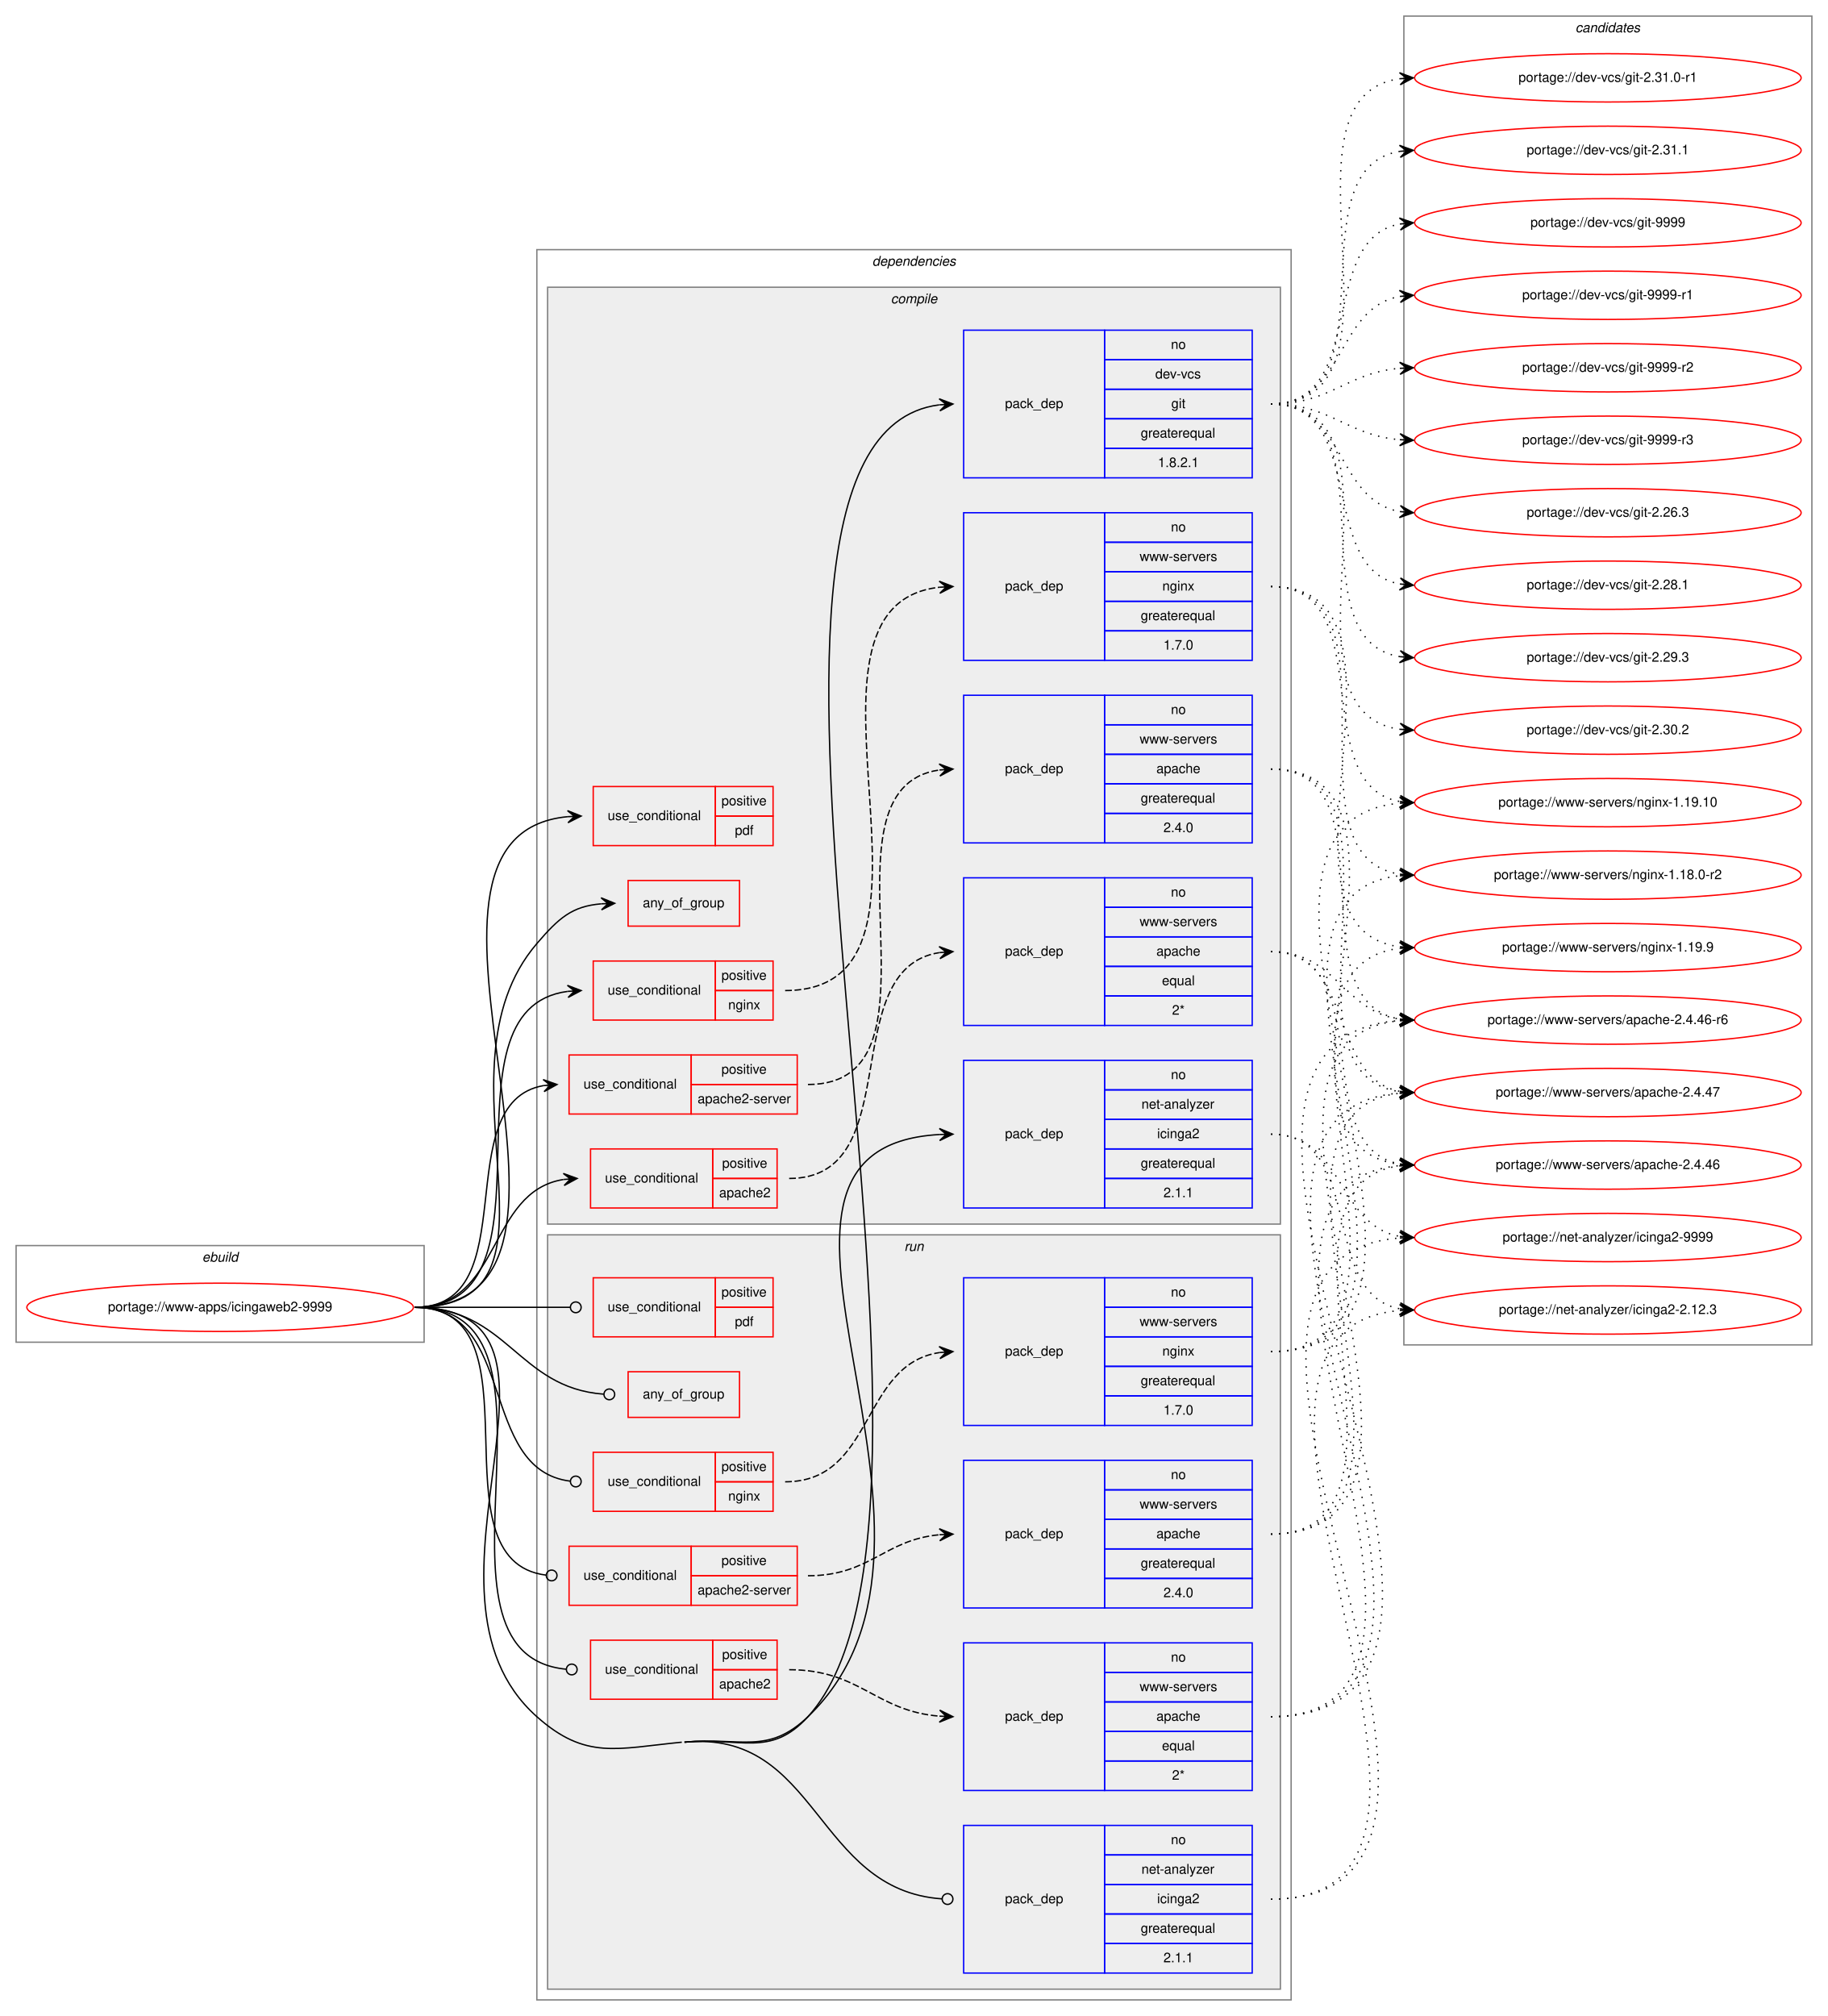
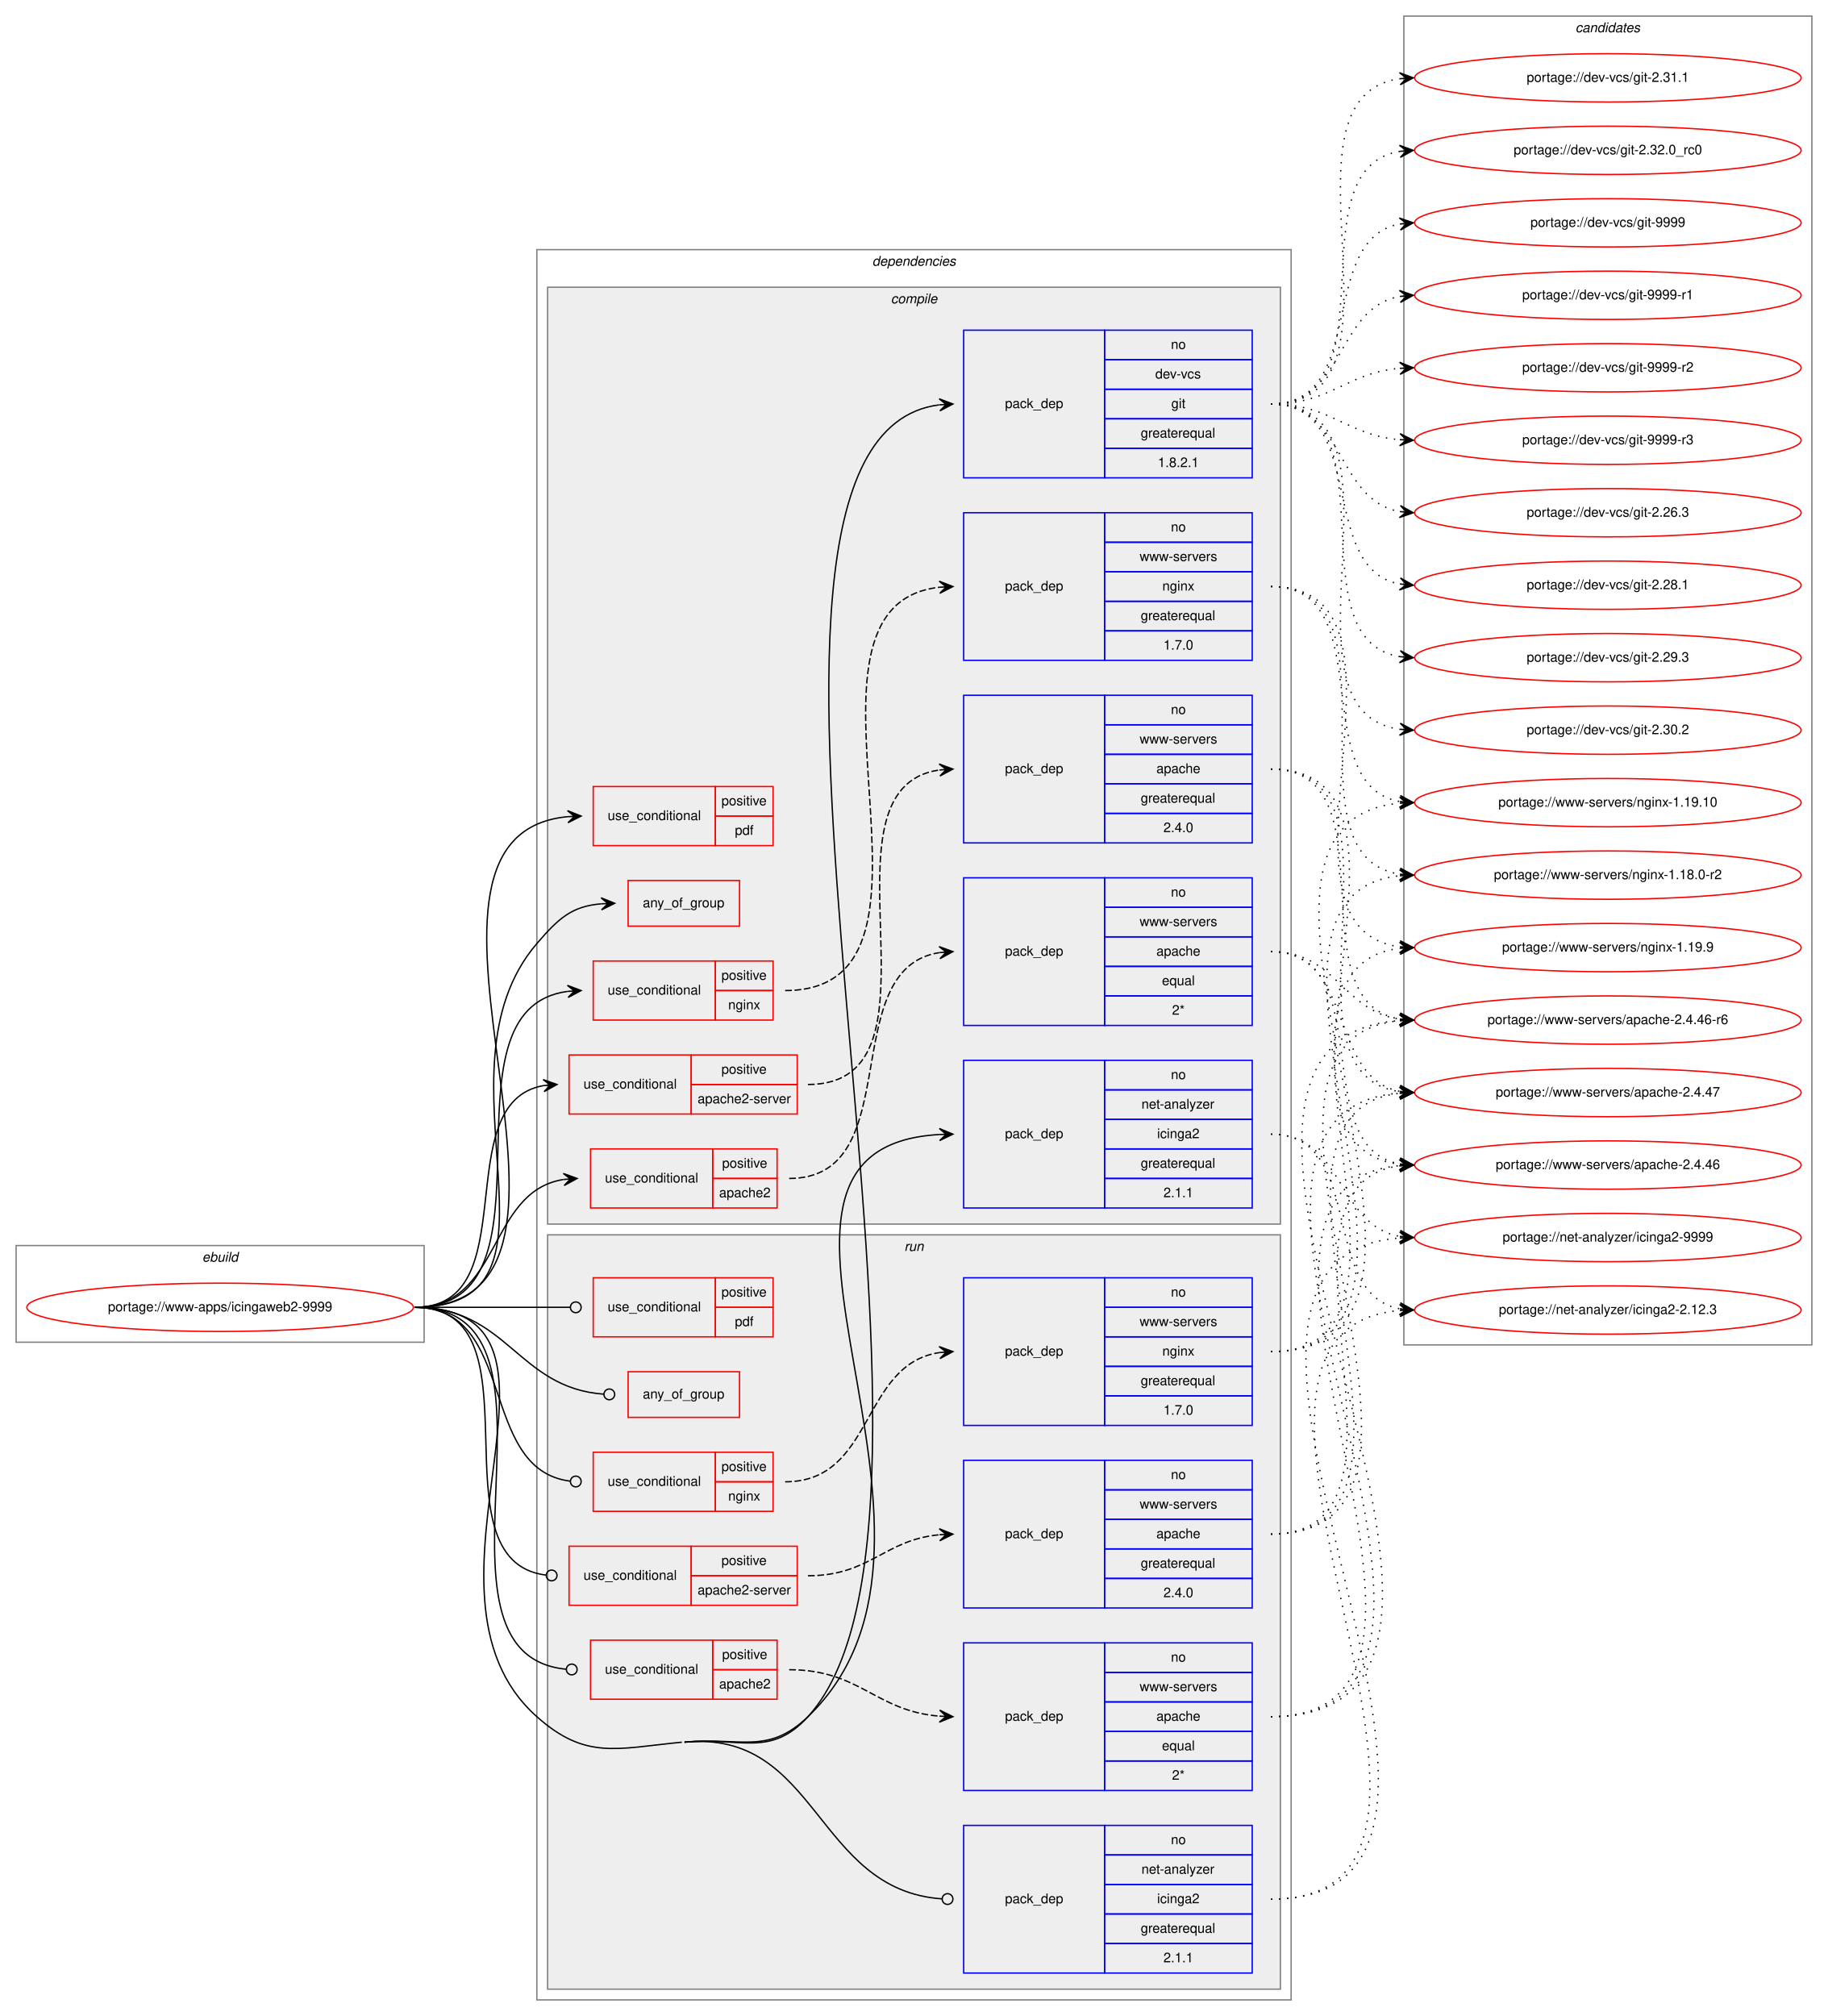
<svg xmlns="http://www.w3.org/2000/svg" xmlns:xlink="http://www.w3.org/1999/xlink" width="1362pt" height="1502pt" viewBox="0.00 0.00 1362.00 1502.00">
  <g id="graph0" class="graph" transform="scale(1 1) rotate(0) translate(4 1498)">
    <polygon fill="white" stroke="transparent" points="-4,4 -4,-1498 1358,-1498 1358,4 -4,4" />
    <g id="clust1" class="cluster">
      <polygon fill="none" stroke="gray" points="8,-498 8,-570 312,-570 312,-498 8,-498" />
      <text text-anchor="start" x="146.66" y="-558" font-family="Helvetica,sans-Serif" font-style="italic" font-size="10.00">ebuild</text>
    </g>
    <g id="clust2" class="cluster">
      <polygon fill="none" stroke="gray" points="396,-8 396,-1312 958,-1312 958,-8 396,-8" />
      <text text-anchor="start" x="645.88" y="-1300" font-family="Helvetica,sans-Serif" font-style="italic" font-size="10.00">dependencies</text>
    </g>
    <g id="clust3" class="cluster">
      <polygon fill="#eeeeee" stroke="gray" points="404,-586 404,-1284 950,-1284 950,-586 404,-586" />
      <text text-anchor="start" x="659.78" y="-1272" font-family="Helvetica,sans-Serif" font-style="italic" font-size="10.00">compile</text>
    </g>
    <g id="clust15" class="cluster">
      <polygon fill="#eeeeee" stroke="gray" points="404,-16 404,-578 950,-578 950,-16 404,-16" />
      <text text-anchor="start" x="669.78" y="-566" font-family="Helvetica,sans-Serif" font-style="italic" font-size="10.00">run</text>
    </g>
    <g id="clust25" class="cluster">
      <polygon fill="none" stroke="gray" points="1042,-496 1042,-1486 1346,-1486 1346,-496 1042,-496" />
      <text text-anchor="start" x="1169.82" y="-1474" font-family="Helvetica,sans-Serif" font-style="italic" font-size="10.00">candidates</text>
    </g>
    <g id="node1" class="node">
      <g id="a_node1">
        <a xlink:href="../www-apps/icingaweb2-9999.svg" xlink:title="portage://www-apps/icingaweb2-9999">
          <ellipse fill="none" stroke="red" cx="160" cy="-524" rx="144" ry="18" />
          <text text-anchor="middle" x="160" y="-521" font-family="Helvetica,sans-Serif" font-size="10.00">portage://www-apps/icingaweb2-9999</text>
        </a>
      </g>
    </g>
    <g id="node2" class="node">
      <polygon fill="none" stroke="red" points="464,-808 464,-842 547,-842 547,-808 464,-808" />
      <text text-anchor="start" x="474.93" y="-822" font-family="Helvetica,sans-Serif" font-size="10.00">any_of_group</text>
    </g>
    <g id="edge1" class="edge">
      <path fill="none" stroke="black" d="M305,-524C432.05,-524 313.31,-698.54 396,-795 412.53,-814.28 422.32,-822.79 443.95,-824.61" />
      <polygon fill="black" stroke="black" points="454,-825 443.83,-829.11 449,-824.81 444.01,-824.62 444.01,-824.62 444.01,-824.62 449,-824.81 444.18,-820.12 454,-825 454,-825" />
    </g>
    <g id="node3" class="node">
      <polygon fill="none" stroke="red" points="436,-598 436,-642 527,-642 527,-598 436,-598" />
      <text text-anchor="start" x="446.77" y="-617" font-family="Helvetica,sans-Serif" font-size="10.00">use_conditional</text>
      <polygon fill="none" stroke="red" points="527,-620 527,-642 575,-642 575,-620 527,-620" />
      <text text-anchor="start" x="534.05" y="-628" font-family="Helvetica,sans-Serif" font-size="10.00">positive</text>
      <polygon fill="none" stroke="red" points="527,-598 527,-620 575,-620 575,-598 527,-598" />
      <text text-anchor="start" x="531.82" y="-606" font-family="Helvetica,sans-Serif" font-size="10.00">apache2</text>
    </g>
    <g id="edge3" class="edge">
      <path fill="none" stroke="black" d="M305,-524C370.03,-524 358.83,-610.14 415.82,-619.23" />
      <polygon fill="black" stroke="black" points="426,-620 415.69,-623.73 421.01,-619.62 416.03,-619.24 416.03,-619.24 416.03,-619.24 421.01,-619.62 416.37,-614.76 426,-620 426,-620" />
    </g>
    <g id="node5" class="node">
      <polygon fill="none" stroke="red" points="420,-668 420,-712 511,-712 511,-668 420,-668" />
      <text text-anchor="start" x="430.77" y="-687" font-family="Helvetica,sans-Serif" font-size="10.00">use_conditional</text>
      <polygon fill="none" stroke="red" points="511,-690 511,-712 590,-712 590,-690 511,-690" />
      <text text-anchor="start" x="533.55" y="-698" font-family="Helvetica,sans-Serif" font-size="10.00">positive</text>
      <polygon fill="none" stroke="red" points="511,-668 511,-690 590,-690 590,-668 511,-668" />
      <text text-anchor="start" x="515.77" y="-676" font-family="Helvetica,sans-Serif" font-size="10.00">apache2-server</text>
    </g>
    <g id="edge5" class="edge">
      <path fill="none" stroke="black" d="M305,-524C388.95,-524 328.87,-676.66 401,-689.19" />
      <polygon fill="black" stroke="black" points="411,-690 400.67,-693.67 406.02,-689.59 401.03,-689.19 401.03,-689.19 401.03,-689.19 406.02,-689.59 401.4,-684.7 411,-690 411,-690" />
    </g>
    <g id="node7" class="node">
      <polygon fill="none" stroke="red" points="438,-738 438,-782 529,-782 529,-738 438,-738" />
      <text text-anchor="start" x="448.77" y="-757" font-family="Helvetica,sans-Serif" font-size="10.00">use_conditional</text>
      <polygon fill="none" stroke="red" points="529,-760 529,-782 572,-782 572,-760 529,-760" />
      <text text-anchor="start" x="533.55" y="-768" font-family="Helvetica,sans-Serif" font-size="10.00">positive</text>
      <polygon fill="none" stroke="red" points="529,-738 529,-760 572,-760 572,-738 529,-738" />
      <text text-anchor="start" x="538.55" y="-746" font-family="Helvetica,sans-Serif" font-size="10.00">nginx</text>
    </g>
    <g id="edge7" class="edge">
      <path fill="none" stroke="black" d="M305,-524C419.9,-524 317.14,-745.93 418.86,-759.36" />
      <polygon fill="black" stroke="black" points="429,-760 418.74,-763.87 424.01,-759.69 419.02,-759.37 419.02,-759.37 419.02,-759.37 424.01,-759.69 419.3,-754.88 429,-760 429,-760" />
    </g>
    <g id="node9" class="node">
      <polygon fill="none" stroke="red" points="438,-868 438,-912 529,-912 529,-868 438,-868" />
      <text text-anchor="start" x="448.77" y="-887" font-family="Helvetica,sans-Serif" font-size="10.00">use_conditional</text>
      <polygon fill="none" stroke="red" points="529,-890 529,-912 572,-912 572,-890 529,-890" />
      <text text-anchor="start" x="533.55" y="-898" font-family="Helvetica,sans-Serif" font-size="10.00">positive</text>
      <polygon fill="none" stroke="red" points="529,-868 529,-890 572,-890 572,-868 529,-868" />
      <text text-anchor="start" x="543.55" y="-876" font-family="Helvetica,sans-Serif" font-size="10.00">pdf</text>
    </g>
    <g id="edge8" class="edge">
      <path fill="none" stroke="black" d="M305,-524C473.23,-524 266.09,-875.14 418.92,-889.54" />
      <polygon fill="black" stroke="black" points="429,-890 418.81,-894.04 424.01,-889.77 419.01,-889.55 419.01,-889.55 419.01,-889.55 424.01,-889.77 419.21,-885.05 429,-890 429,-890" />
    </g>
    <g id="node10" class="node">
      <polygon fill="none" stroke="blue" points="714,-1142 714,-1252 819,-1252 819,-1142 714,-1142" />
      <text text-anchor="start" x="744.82" y="-1194" font-family="Helvetica,sans-Serif" font-size="10.00">pack_dep</text>
      <polygon fill="none" stroke="blue" points="819,-1230 819,-1252 929,-1252 929,-1230 819,-1230" />
      <text text-anchor="start" x="868.44" y="-1238" font-family="Helvetica,sans-Serif" font-size="10.00">no</text>
      <polygon fill="none" stroke="blue" points="819,-1208 819,-1230 929,-1230 929,-1208 819,-1208" />
      <text text-anchor="start" x="856.78" y="-1216" font-family="Helvetica,sans-Serif" font-size="10.00">dev-vcs</text>
      <polygon fill="none" stroke="blue" points="819,-1186 819,-1208 929,-1208 929,-1186 819,-1186" />
      <text text-anchor="start" x="868.72" y="-1194" font-family="Helvetica,sans-Serif" font-size="10.00">git</text>
      <polygon fill="none" stroke="blue" points="819,-1164 819,-1186 929,-1186 929,-1164 819,-1164" />
      <text text-anchor="start" x="845.94" y="-1172" font-family="Helvetica,sans-Serif" font-size="10.00">greaterequal</text>
      <polygon fill="none" stroke="blue" points="819,-1142 819,-1164 929,-1164 929,-1142 819,-1142" />
      <text text-anchor="start" x="858.71" y="-1150" font-family="Helvetica,sans-Serif" font-size="10.00">1.8.2.1</text>
    </g>
    <g id="edge9" class="edge">
      <path fill="none" stroke="black" d="M506,-200C547.56,-204.05 569.89,-188.13 598,-219 742.83,-378.08 495.55,-1170.86 695.8,-1196.37" />
      <polygon fill="black" stroke="black" points="706,-1197 695.74,-1200.88 701.01,-1196.69 696.02,-1196.38 696.02,-1196.38 696.02,-1196.38 701.01,-1196.69 696.3,-1191.89 706,-1197 706,-1197" />
    </g>
    <g id="node11" class="node">
      <polygon fill="none" stroke="blue" points="714,-598 714,-708 819,-708 819,-598 714,-598" />
      <text text-anchor="start" x="744.82" y="-650" font-family="Helvetica,sans-Serif" font-size="10.00">pack_dep</text>
      <polygon fill="none" stroke="blue" points="819,-686 819,-708 929,-708 929,-686 819,-686" />
      <text text-anchor="start" x="868.44" y="-694" font-family="Helvetica,sans-Serif" font-size="10.00">no</text>
      <polygon fill="none" stroke="blue" points="819,-664 819,-686 929,-686 929,-664 819,-664" />
      <text text-anchor="start" x="846.5" y="-672" font-family="Helvetica,sans-Serif" font-size="10.00">net-analyzer</text>
      <polygon fill="none" stroke="blue" points="819,-642 819,-664 929,-664 929,-642 819,-642" />
      <text text-anchor="start" x="858.16" y="-650" font-family="Helvetica,sans-Serif" font-size="10.00">icinga2</text>
      <polygon fill="none" stroke="blue" points="819,-620 819,-642 929,-642 929,-620 819,-620" />
      <text text-anchor="start" x="845.94" y="-628" font-family="Helvetica,sans-Serif" font-size="10.00">greaterequal</text>
      <polygon fill="none" stroke="blue" points="819,-598 819,-620 929,-620 929,-598 819,-598" />
      <text text-anchor="start" x="862.88" y="-606" font-family="Helvetica,sans-Serif" font-size="10.00">2.1.1</text>
    </g>
    <g id="edge10" class="edge">
      <path fill="none" stroke="black" d="M506,-200C547.56,-204.05 567.89,-190.08 598,-219 738.83,-354.28 515.34,-642.63 695.91,-652.73" />
      <polygon fill="black" stroke="black" points="706,-653 695.88,-657.23 701,-652.87 696,-652.73 696,-652.73 696,-652.73 701,-652.87 696.13,-648.23 706,-653 706,-653" />
    </g>
    <g id="node12" class="node">
      <polygon fill="none" stroke="red" points="464,-442 464,-476 547,-476 547,-442 464,-442" />
      <text text-anchor="start" x="474.93" y="-456" font-family="Helvetica,sans-Serif" font-size="10.00">any_of_group</text>
    </g>
    <g id="edge11" class="edge">
      <path fill="none" stroke="black" d="M305,-524C374.43,-524 381.3,-463.98 445.84,-459.29" />
      <ellipse fill="none" stroke="black" cx="450" cy="-459.14" rx="4" ry="4" />
    </g>
    <g id="node13" class="node">
      <polygon fill="none" stroke="red" points="436,-232 436,-276 527,-276 527,-232 436,-232" />
      <text text-anchor="start" x="446.77" y="-251" font-family="Helvetica,sans-Serif" font-size="10.00">use_conditional</text>
      <polygon fill="none" stroke="red" points="527,-254 527,-276 575,-276 575,-254 527,-254" />
      <text text-anchor="start" x="534.05" y="-262" font-family="Helvetica,sans-Serif" font-size="10.00">positive</text>
      <polygon fill="none" stroke="red" points="527,-232 527,-254 575,-254 575,-232 527,-232" />
      <text text-anchor="start" x="531.82" y="-240" font-family="Helvetica,sans-Serif" font-size="10.00">apache2</text>
    </g>
    <g id="edge13" class="edge">
      <path fill="none" stroke="black" d="M305,-524C433.67,-524 300.48,-265.48 417.9,-254.37" />
      <ellipse fill="none" stroke="black" cx="422" cy="-254.18" rx="4" ry="4" />
    </g>
    <g id="node15" class="node">
      <polygon fill="none" stroke="red" points="420,-302 420,-346 511,-346 511,-302 420,-302" />
      <text text-anchor="start" x="430.77" y="-321" font-family="Helvetica,sans-Serif" font-size="10.00">use_conditional</text>
      <polygon fill="none" stroke="red" points="511,-324 511,-346 590,-346 590,-324 511,-324" />
      <text text-anchor="start" x="533.55" y="-332" font-family="Helvetica,sans-Serif" font-size="10.00">positive</text>
      <polygon fill="none" stroke="red" points="511,-302 511,-324 590,-324 590,-302 511,-302" />
      <text text-anchor="start" x="515.77" y="-310" font-family="Helvetica,sans-Serif" font-size="10.00">apache2-server</text>
    </g>
    <g id="edge15" class="edge">
      <path fill="none" stroke="black" d="M305,-524C402.75,-524 315.63,-335.17 402.92,-324.47" />
      <ellipse fill="none" stroke="black" cx="407.01" cy="-324.23" rx="4" ry="4" />
    </g>
    <g id="node17" class="node">
      <polygon fill="none" stroke="red" points="438,-372 438,-416 529,-416 529,-372 438,-372" />
      <text text-anchor="start" x="448.77" y="-391" font-family="Helvetica,sans-Serif" font-size="10.00">use_conditional</text>
      <polygon fill="none" stroke="red" points="529,-394 529,-416 572,-416 572,-394 529,-394" />
      <text text-anchor="start" x="533.55" y="-402" font-family="Helvetica,sans-Serif" font-size="10.00">positive</text>
      <polygon fill="none" stroke="red" points="529,-372 529,-394 572,-394 572,-372 529,-372" />
      <text text-anchor="start" x="538.55" y="-380" font-family="Helvetica,sans-Serif" font-size="10.00">nginx</text>
    </g>
    <g id="edge17" class="edge">
      <path fill="none" stroke="black" d="M305,-524C382.04,-524 351.52,-402.98 421,-394.47" />
      <ellipse fill="none" stroke="black" cx="425.01" cy="-394.23" rx="4" ry="4" />
    </g>
    <g id="node19" class="node">
      <polygon fill="none" stroke="red" points="438,-502 438,-546 529,-546 529,-502 438,-502" />
      <text text-anchor="start" x="448.77" y="-521" font-family="Helvetica,sans-Serif" font-size="10.00">use_conditional</text>
      <polygon fill="none" stroke="red" points="529,-524 529,-546 572,-546 572,-524 529,-524" />
      <text text-anchor="start" x="533.55" y="-532" font-family="Helvetica,sans-Serif" font-size="10.00">positive</text>
      <polygon fill="none" stroke="red" points="529,-502 529,-524 572,-524 572,-502 529,-502" />
      <text text-anchor="start" x="543.55" y="-510" font-family="Helvetica,sans-Serif" font-size="10.00">pdf</text>
    </g>
    <g id="edge18" class="edge">
      <path fill="none" stroke="black" d="M305,-524C357.31,-524 372.38,-524 420.91,-524" />
      <ellipse fill="none" stroke="black" cx="425" cy="-524" rx="4" ry="4" />
    </g>
    <g id="node20" class="node">
      <polygon fill="none" stroke="blue" points="714,-28 714,-138 819,-138 819,-28 714,-28" />
      <text text-anchor="start" x="744.82" y="-80" font-family="Helvetica,sans-Serif" font-size="10.00">pack_dep</text>
      <polygon fill="none" stroke="blue" points="819,-116 819,-138 929,-138 929,-116 819,-116" />
      <text text-anchor="start" x="868.44" y="-124" font-family="Helvetica,sans-Serif" font-size="10.00">no</text>
      <polygon fill="none" stroke="blue" points="819,-94 819,-116 929,-116 929,-94 819,-94" />
      <text text-anchor="start" x="846.5" y="-102" font-family="Helvetica,sans-Serif" font-size="10.00">net-analyzer</text>
      <polygon fill="none" stroke="blue" points="819,-72 819,-94 929,-94 929,-72 819,-72" />
      <text text-anchor="start" x="858.16" y="-80" font-family="Helvetica,sans-Serif" font-size="10.00">icinga2</text>
      <polygon fill="none" stroke="blue" points="819,-50 819,-72 929,-72 929,-50 819,-50" />
      <text text-anchor="start" x="845.94" y="-58" font-family="Helvetica,sans-Serif" font-size="10.00">greaterequal</text>
      <polygon fill="none" stroke="blue" points="819,-28 819,-50 929,-50 929,-28 819,-28" />
      <text text-anchor="start" x="862.88" y="-36" font-family="Helvetica,sans-Serif" font-size="10.00">2.1.1</text>
    </g>
    <g id="edge19" class="edge">
      <path fill="none" stroke="black" d="M506,-200C605.69,-209.71 603.24,-89.84 697.79,-83.28" />
      <ellipse fill="none" stroke="black" cx="702" cy="-83.14" rx="4" ry="4" />
      <path fill="none" stroke="black" d="M305,-524C446.46,-524 290.35,-313.07 396,-219 432.4,-186.59 455.49,-195.28 504,-200" />
    </g>
    <g id="node4" class="node">
      <polygon fill="none" stroke="blue" points="714,-734 714,-844 819,-844 819,-734 714,-734" />
      <text text-anchor="start" x="744.82" y="-786" font-family="Helvetica,sans-Serif" font-size="10.00">pack_dep</text>
      <polygon fill="none" stroke="blue" points="819,-822 819,-844 929,-844 929,-822 819,-822" />
      <text text-anchor="start" x="868.44" y="-830" font-family="Helvetica,sans-Serif" font-size="10.00">no</text>
      <polygon fill="none" stroke="blue" points="819,-800 819,-822 929,-822 929,-800 819,-800" />
      <text text-anchor="start" x="845.12" y="-808" font-family="Helvetica,sans-Serif" font-size="10.00">www-servers</text>
      <polygon fill="none" stroke="blue" points="819,-778 819,-800 929,-800 929,-778 819,-778" />
      <text text-anchor="start" x="857.6" y="-786" font-family="Helvetica,sans-Serif" font-size="10.00">apache</text>
      <polygon fill="none" stroke="blue" points="819,-756 819,-778 929,-778 929,-756 819,-756" />
      <text text-anchor="start" x="861.77" y="-764" font-family="Helvetica,sans-Serif" font-size="10.00">equal</text>
      <polygon fill="none" stroke="blue" points="819,-734 819,-756 929,-756 929,-734 819,-734" />
      <text text-anchor="start" x="869.28" y="-742" font-family="Helvetica,sans-Serif" font-size="10.00">2*</text>
    </g>
    <g id="edge2" class="edge">
      <path fill="none" stroke="black" stroke-dasharray="5,2" d="M584,-620C673.02,-620 618.07,-776.05 695.84,-788.25" />
      <polygon fill="black" stroke="black" points="706,-789 695.69,-792.75 701.01,-788.63 696.03,-788.26 696.03,-788.26 696.03,-788.26 701.01,-788.63 696.36,-783.77 706,-789 706,-789" />
    </g>
    <g id="node21" class="node">
      <g id="a_node21">
        <a xlink:href="../www-servers/apache-2.4.46.svg" xlink:title="portage://www-servers/apache-2.4.46">
          <ellipse fill="none" stroke="red" cx="1194" cy="-630" rx="144" ry="18" />
          <text text-anchor="middle" x="1194" y="-627" font-family="Helvetica,sans-Serif" font-size="10.00">portage://www-servers/apache-2.4.46</text>
        </a>
      </g>
    </g>
    <g id="edge20" class="edge">
      <path fill="none" stroke="black" stroke-dasharray="1,5" d="M943,-789C1024.28,-789 969.28,-643.37 1038.85,-630.86" />
      <polygon fill="black" stroke="black" points="1049,-630 1039.41,-635.32 1044.02,-630.42 1039.04,-630.84 1039.04,-630.84 1039.04,-630.84 1044.02,-630.42 1038.66,-626.36 1049,-630 1049,-630" />
    </g>
    <g id="node22" class="node">
      <g id="a_node22">
        <a xlink:href="../www-servers/apache-2.4.46-r6.svg" xlink:title="portage://www-servers/apache-2.4.46-r6">
          <ellipse fill="none" stroke="red" cx="1194" cy="-738" rx="144" ry="18" />
          <text text-anchor="middle" x="1194" y="-735" font-family="Helvetica,sans-Serif" font-size="10.00">portage://www-servers/apache-2.4.46-r6</text>
        </a>
      </g>
    </g>
    <g id="edge21" class="edge">
      <path fill="none" stroke="black" stroke-dasharray="1,5" d="M943,-789C991.71,-789 996.29,-744.73 1038.96,-738.68" />
      <polygon fill="black" stroke="black" points="1049,-738 1039.33,-743.17 1044.01,-738.34 1039.02,-738.68 1039.02,-738.68 1039.02,-738.68 1044.01,-738.34 1038.72,-734.19 1049,-738 1049,-738" />
    </g>
    <g id="node23" class="node">
      <g id="a_node23">
        <a xlink:href="../www-servers/apache-2.4.47.svg" xlink:title="portage://www-servers/apache-2.4.47">
          <ellipse fill="none" stroke="red" cx="1194" cy="-684" rx="144" ry="18" />
          <text text-anchor="middle" x="1194" y="-681" font-family="Helvetica,sans-Serif" font-size="10.00">portage://www-servers/apache-2.4.47</text>
        </a>
      </g>
    </g>
    <g id="edge22" class="edge">
      <path fill="none" stroke="black" stroke-dasharray="1,5" d="M943,-789C1005.69,-789 985.32,-695.17 1038.92,-684.91" />
      <polygon fill="black" stroke="black" points="1049,-684 1039.44,-689.38 1044.02,-684.45 1039.04,-684.9 1039.04,-684.9 1039.04,-684.9 1044.02,-684.45 1038.64,-680.42 1049,-684 1049,-684" />
    </g>
    <g id="node6" class="node">
      <polygon fill="none" stroke="blue" points="714,-870 714,-980 819,-980 819,-870 714,-870" />
      <text text-anchor="start" x="744.82" y="-922" font-family="Helvetica,sans-Serif" font-size="10.00">pack_dep</text>
      <polygon fill="none" stroke="blue" points="819,-958 819,-980 929,-980 929,-958 819,-958" />
      <text text-anchor="start" x="868.44" y="-966" font-family="Helvetica,sans-Serif" font-size="10.00">no</text>
      <polygon fill="none" stroke="blue" points="819,-936 819,-958 929,-958 929,-936 819,-936" />
      <text text-anchor="start" x="845.12" y="-944" font-family="Helvetica,sans-Serif" font-size="10.00">www-servers</text>
      <polygon fill="none" stroke="blue" points="819,-914 819,-936 929,-936 929,-914 819,-914" />
      <text text-anchor="start" x="857.6" y="-922" font-family="Helvetica,sans-Serif" font-size="10.00">apache</text>
      <polygon fill="none" stroke="blue" points="819,-892 819,-914 929,-914 929,-892 819,-892" />
      <text text-anchor="start" x="845.94" y="-900" font-family="Helvetica,sans-Serif" font-size="10.00">greaterequal</text>
      <polygon fill="none" stroke="blue" points="819,-870 819,-892 929,-892 929,-870 819,-870" />
      <text text-anchor="start" x="862.88" y="-878" font-family="Helvetica,sans-Serif" font-size="10.00">2.4.0</text>
    </g>
    <g id="edge4" class="edge">
      <path fill="none" stroke="black" stroke-dasharray="5,2" d="M598,-690C709.35,-690 598.44,-910.54 695.9,-924.33" />
      <polygon fill="black" stroke="black" points="706,-925 695.72,-928.82 701.01,-924.67 696.02,-924.33 696.02,-924.33 696.02,-924.33 701.01,-924.67 696.32,-919.84 706,-925 706,-925" />
    </g>
    <g id="edge23" class="edge">
      <path fill="none" stroke="black" stroke-dasharray="1,5" d="M943,-925C1078.78,-925 918.25,-644.79 1038.98,-630.56" />
      <polygon fill="black" stroke="black" points="1049,-630 1039.27,-635.05 1044.01,-630.28 1039.02,-630.56 1039.02,-630.56 1039.02,-630.56 1044.01,-630.28 1038.76,-626.07 1049,-630 1049,-630" />
    </g>
    <g id="edge24" class="edge">
      <path fill="none" stroke="black" stroke-dasharray="1,5" d="M943,-925C1034.8,-925 959.84,-752.32 1038.61,-738.83" />
      <polygon fill="black" stroke="black" points="1049,-738 1039.39,-743.29 1044.02,-738.4 1039.03,-738.8 1039.03,-738.8 1039.03,-738.8 1044.02,-738.4 1038.67,-734.31 1049,-738 1049,-738" />
    </g>
    <g id="edge25" class="edge">
      <path fill="none" stroke="black" stroke-dasharray="1,5" d="M943,-925C1056.36,-925 939.75,-698.83 1038.73,-684.69" />
      <polygon fill="black" stroke="black" points="1049,-684 1039.32,-689.16 1044.01,-684.34 1039.02,-684.67 1039.02,-684.67 1039.02,-684.67 1044.01,-684.34 1038.72,-680.18 1049,-684 1049,-684" />
    </g>
    <g id="node8" class="node">
      <polygon fill="none" stroke="blue" points="714,-1006 714,-1116 819,-1116 819,-1006 714,-1006" />
      <text text-anchor="start" x="744.82" y="-1058" font-family="Helvetica,sans-Serif" font-size="10.00">pack_dep</text>
      <polygon fill="none" stroke="blue" points="819,-1094 819,-1116 929,-1116 929,-1094 819,-1094" />
      <text text-anchor="start" x="868.44" y="-1102" font-family="Helvetica,sans-Serif" font-size="10.00">no</text>
      <polygon fill="none" stroke="blue" points="819,-1072 819,-1094 929,-1094 929,-1072 819,-1072" />
      <text text-anchor="start" x="845.12" y="-1080" font-family="Helvetica,sans-Serif" font-size="10.00">www-servers</text>
      <polygon fill="none" stroke="blue" points="819,-1050 819,-1072 929,-1072 929,-1050 819,-1050" />
      <text text-anchor="start" x="862.05" y="-1058" font-family="Helvetica,sans-Serif" font-size="10.00">nginx</text>
      <polygon fill="none" stroke="blue" points="819,-1028 819,-1050 929,-1050 929,-1028 819,-1028" />
      <text text-anchor="start" x="845.94" y="-1036" font-family="Helvetica,sans-Serif" font-size="10.00">greaterequal</text>
      <polygon fill="none" stroke="blue" points="819,-1006 819,-1028 929,-1028 929,-1006 819,-1006" />
      <text text-anchor="start" x="862.88" y="-1014" font-family="Helvetica,sans-Serif" font-size="10.00">1.7.0</text>
    </g>
    <g id="edge6" class="edge">
      <path fill="none" stroke="black" stroke-dasharray="5,2" d="M581,-760C722.32,-760 569,-1046.48 695.94,-1060.47" />
      <polygon fill="black" stroke="black" points="706,-1061 695.78,-1064.97 701.01,-1060.74 696.01,-1060.47 696.01,-1060.47 696.01,-1060.47 701.01,-1060.74 696.25,-1055.98 706,-1061 706,-1061" />
    </g>
    <g id="node24" class="node">
      <g id="a_node24">
        <a xlink:href="../www-servers/nginx-1.18.0-r2.svg" xlink:title="portage://www-servers/nginx-1.18.0-r2">
          <ellipse fill="none" stroke="red" cx="1194" cy="-846" rx="144" ry="18" />
          <text text-anchor="middle" x="1194" y="-843" font-family="Helvetica,sans-Serif" font-size="10.00">portage://www-servers/nginx-1.18.0-r2</text>
        </a>
      </g>
    </g>
    <g id="edge26" class="edge">
      <path fill="none" stroke="black" stroke-dasharray="1,5" d="M943,-1061C1045.9,-1061 949.53,-860.45 1038.81,-846.74" />
      <polygon fill="black" stroke="black" points="1049,-846 1039.35,-851.21 1044.01,-846.36 1039.03,-846.72 1039.03,-846.72 1039.03,-846.72 1044.01,-846.36 1038.7,-842.23 1049,-846 1049,-846" />
    </g>
    <g id="node25" class="node">
      <g id="a_node25">
        <a xlink:href="../www-servers/nginx-1.19.10.svg" xlink:title="portage://www-servers/nginx-1.19.10">
          <ellipse fill="none" stroke="red" cx="1194" cy="-900" rx="144" ry="18" />
          <text text-anchor="middle" x="1194" y="-897" font-family="Helvetica,sans-Serif" font-size="10.00">portage://www-servers/nginx-1.19.10</text>
        </a>
      </g>
    </g>
    <g id="edge27" class="edge">
      <path fill="none" stroke="black" stroke-dasharray="1,5" d="M943,-1061C1024.99,-1061 968.66,-913.54 1038.77,-900.87" />
      <polygon fill="black" stroke="black" points="1049,-900 1039.42,-905.33 1044.02,-900.42 1039.04,-900.84 1039.04,-900.84 1039.04,-900.84 1044.02,-900.42 1038.66,-896.36 1049,-900 1049,-900" />
    </g>
    <g id="node26" class="node">
      <g id="a_node26">
        <a xlink:href="../www-servers/nginx-1.19.9.svg" xlink:title="portage://www-servers/nginx-1.19.9">
          <ellipse fill="none" stroke="red" cx="1194" cy="-792" rx="144" ry="18" />
          <text text-anchor="middle" x="1194" y="-789" font-family="Helvetica,sans-Serif" font-size="10.00">portage://www-servers/nginx-1.19.9</text>
        </a>
      </g>
    </g>
    <g id="edge28" class="edge">
      <path fill="none" stroke="black" stroke-dasharray="1,5" d="M943,-1061C1067.86,-1061 928.83,-807.02 1038.74,-792.64" />
      <polygon fill="black" stroke="black" points="1049,-792 1039.3,-797.11 1044.01,-792.31 1039.02,-792.62 1039.02,-792.62 1039.02,-792.62 1044.01,-792.31 1038.74,-788.13 1049,-792 1049,-792" />
    </g>
    <g id="node27" class="node">
      <g id="a_node27">
        <a xlink:href="../dev-vcs/git-2.26.3.svg" xlink:title="portage://dev-vcs/git-2.26.3">
          <ellipse fill="none" stroke="red" cx="1194" cy="-1116" rx="144" ry="18" />
          <text text-anchor="middle" x="1194" y="-1113" font-family="Helvetica,sans-Serif" font-size="10.00">portage://dev-vcs/git-2.26.3</text>
        </a>
      </g>
    </g>
    <g id="edge29" class="edge">
      <path fill="none" stroke="black" stroke-dasharray="1,5" d="M943,-1197C998.7,-1197 990.97,-1125.51 1038.99,-1116.85" />
      <polygon fill="black" stroke="black" points="1049,-1116 1039.42,-1121.33 1044.02,-1116.43 1039.04,-1116.85 1039.04,-1116.85 1039.04,-1116.85 1044.02,-1116.43 1038.65,-1112.37 1049,-1116 1049,-1116" />
    </g>
    <g id="node28" class="node">
      <g id="a_node28">
        <a xlink:href="../dev-vcs/git-2.28.1.svg" xlink:title="portage://dev-vcs/git-2.28.1">
          <ellipse fill="none" stroke="red" cx="1194" cy="-1062" rx="144" ry="18" />
          <text text-anchor="middle" x="1194" y="-1059" font-family="Helvetica,sans-Serif" font-size="10.00">portage://dev-vcs/git-2.28.1</text>
        </a>
      </g>
    </g>
    <g id="edge30" class="edge">
      <path fill="none" stroke="black" stroke-dasharray="1,5" d="M943,-1197C1015.56,-1197 976.97,-1074.86 1038.68,-1062.93" />
      <polygon fill="black" stroke="black" points="1049,-1062 1039.45,-1067.38 1044.02,-1062.45 1039.04,-1062.9 1039.04,-1062.9 1039.04,-1062.9 1044.02,-1062.45 1038.64,-1058.42 1049,-1062 1049,-1062" />
    </g>
    <g id="node29" class="node">
      <g id="a_node29">
        <a xlink:href="../dev-vcs/git-2.29.3.svg" xlink:title="portage://dev-vcs/git-2.29.3">
          <ellipse fill="none" stroke="red" cx="1194" cy="-1008" rx="144" ry="18" />
          <text text-anchor="middle" x="1194" y="-1005" font-family="Helvetica,sans-Serif" font-size="10.00">portage://dev-vcs/git-2.29.3</text>
        </a>
      </g>
    </g>
    <g id="edge31" class="edge">
      <path fill="none" stroke="black" stroke-dasharray="1,5" d="M943,-1197C1035.74,-1197 958.87,-1021.77 1039.02,-1008.76" />
      <polygon fill="black" stroke="black" points="1049,-1008 1039.37,-1013.25 1044.01,-1008.38 1039.03,-1008.76 1039.03,-1008.76 1039.03,-1008.76 1044.01,-1008.38 1038.69,-1004.27 1049,-1008 1049,-1008" />
    </g>
    <g id="node30" class="node">
      <g id="a_node30">
        <a xlink:href="../dev-vcs/git-2.30.2.svg" xlink:title="portage://dev-vcs/git-2.30.2">
          <ellipse fill="none" stroke="red" cx="1194" cy="-954" rx="144" ry="18" />
          <text text-anchor="middle" x="1194" y="-951" font-family="Helvetica,sans-Serif" font-size="10.00">portage://dev-vcs/git-2.30.2</text>
        </a>
      </g>
    </g>
    <g id="edge32" class="edge">
      <path fill="none" stroke="black" stroke-dasharray="1,5" d="M943,-1197C1057.26,-1197 938.8,-968.49 1038.97,-954.65" />
      <polygon fill="black" stroke="black" points="1049,-954 1039.31,-959.14 1044.01,-954.33 1039.02,-954.65 1039.02,-954.65 1039.02,-954.65 1044.01,-954.33 1038.73,-950.16 1049,-954 1049,-954" />
    </g>
    <g id="node31" class="node">
      <g id="a_node31">
-         <a xlink:href="../dev-vcs/git-2.31.0-r1.svg" xlink:title="portage://dev-vcs/git-2.31.0-r1">
+         <a xlink:href="../dev-vcs/git-2.31.1.svg" xlink:title="portage://dev-vcs/git-2.31.1">
          <ellipse fill="none" stroke="red" cx="1194" cy="-1440" rx="144" ry="18" />
-           <text text-anchor="middle" x="1194" y="-1437" font-family="Helvetica,sans-Serif" font-size="10.00">portage://dev-vcs/git-2.31.0-r1</text>
+           <text text-anchor="middle" x="1194" y="-1437" font-family="Helvetica,sans-Serif" font-size="10.00">portage://dev-vcs/git-2.31.1</text>
        </a>
      </g>
    </g>
    <g id="edge33" class="edge">
      <path fill="none" stroke="black" stroke-dasharray="1,5" d="M943,-1197C1057.26,-1197 938.8,-1425.51 1038.97,-1439.35" />
      <polygon fill="black" stroke="black" points="1049,-1440 1038.73,-1443.84 1044.01,-1439.67 1039.02,-1439.35 1039.02,-1439.35 1039.02,-1439.35 1044.01,-1439.67 1039.31,-1434.86 1049,-1440 1049,-1440" />
    </g>
    <g id="node32" class="node">
      <g id="a_node32">
-         <a xlink:href="../dev-vcs/git-2.31.1.svg" xlink:title="portage://dev-vcs/git-2.31.1">
+         <a xlink:href="../dev-vcs/git-2.32.0_rc0.svg" xlink:title="portage://dev-vcs/git-2.32.0_rc0">
          <ellipse fill="none" stroke="red" cx="1194" cy="-1386" rx="144" ry="18" />
-           <text text-anchor="middle" x="1194" y="-1383" font-family="Helvetica,sans-Serif" font-size="10.00">portage://dev-vcs/git-2.31.1</text>
+           <text text-anchor="middle" x="1194" y="-1383" font-family="Helvetica,sans-Serif" font-size="10.00">portage://dev-vcs/git-2.32.0_rc0</text>
        </a>
      </g>
    </g>
    <g id="edge34" class="edge">
      <path fill="none" stroke="black" stroke-dasharray="1,5" d="M943,-1197C1035.74,-1197 958.87,-1372.23 1039.02,-1385.24" />
      <polygon fill="black" stroke="black" points="1049,-1386 1038.69,-1389.73 1044.01,-1385.62 1039.03,-1385.24 1039.03,-1385.24 1039.03,-1385.24 1044.01,-1385.62 1039.37,-1380.75 1049,-1386 1049,-1386" />
    </g>
    <g id="node33" class="node">
      <g id="a_node33">
        <a xlink:href="../dev-vcs/git-9999.svg" xlink:title="portage://dev-vcs/git-9999">
          <ellipse fill="none" stroke="red" cx="1194" cy="-1332" rx="144" ry="18" />
          <text text-anchor="middle" x="1194" y="-1329" font-family="Helvetica,sans-Serif" font-size="10.00">portage://dev-vcs/git-9999</text>
        </a>
      </g>
    </g>
    <g id="edge35" class="edge">
      <path fill="none" stroke="black" stroke-dasharray="1,5" d="M943,-1197C1015.56,-1197 976.97,-1319.14 1038.68,-1331.07" />
      <polygon fill="black" stroke="black" points="1049,-1332 1038.64,-1335.58 1044.02,-1331.55 1039.04,-1331.1 1039.04,-1331.1 1039.04,-1331.1 1044.02,-1331.55 1039.45,-1326.62 1049,-1332 1049,-1332" />
    </g>
    <g id="node34" class="node">
      <g id="a_node34">
        <a xlink:href="../dev-vcs/git-9999-r1.svg" xlink:title="portage://dev-vcs/git-9999-r1">
          <ellipse fill="none" stroke="red" cx="1194" cy="-1278" rx="144" ry="18" />
          <text text-anchor="middle" x="1194" y="-1275" font-family="Helvetica,sans-Serif" font-size="10.00">portage://dev-vcs/git-9999-r1</text>
        </a>
      </g>
    </g>
    <g id="edge36" class="edge">
      <path fill="none" stroke="black" stroke-dasharray="1,5" d="M943,-1197C998.7,-1197 990.97,-1268.49 1038.99,-1277.15" />
      <polygon fill="black" stroke="black" points="1049,-1278 1038.65,-1281.63 1044.02,-1277.57 1039.04,-1277.15 1039.04,-1277.15 1039.04,-1277.15 1044.02,-1277.57 1039.42,-1272.67 1049,-1278 1049,-1278" />
    </g>
    <g id="node35" class="node">
      <g id="a_node35">
        <a xlink:href="../dev-vcs/git-9999-r2.svg" xlink:title="portage://dev-vcs/git-9999-r2">
          <ellipse fill="none" stroke="red" cx="1194" cy="-1224" rx="144" ry="18" />
          <text text-anchor="middle" x="1194" y="-1221" font-family="Helvetica,sans-Serif" font-size="10.00">portage://dev-vcs/git-9999-r2</text>
        </a>
      </g>
    </g>
    <g id="edge37" class="edge">
      <path fill="none" stroke="black" stroke-dasharray="1,5" d="M943,-1197C988.01,-1197 998.86,-1220.14 1038.8,-1223.58" />
      <polygon fill="black" stroke="black" points="1049,-1224 1038.82,-1228.08 1044,-1223.79 1039.01,-1223.58 1039.01,-1223.58 1039.01,-1223.58 1044,-1223.79 1039.2,-1219.09 1049,-1224 1049,-1224" />
    </g>
    <g id="node36" class="node">
      <g id="a_node36">
        <a xlink:href="../dev-vcs/git-9999-r3.svg" xlink:title="portage://dev-vcs/git-9999-r3">
          <ellipse fill="none" stroke="red" cx="1194" cy="-1170" rx="144" ry="18" />
          <text text-anchor="middle" x="1194" y="-1167" font-family="Helvetica,sans-Serif" font-size="10.00">portage://dev-vcs/git-9999-r3</text>
        </a>
      </g>
    </g>
    <g id="edge38" class="edge">
      <path fill="none" stroke="black" stroke-dasharray="1,5" d="M943,-1197C988.01,-1197 998.86,-1173.86 1038.8,-1170.42" />
      <polygon fill="black" stroke="black" points="1049,-1170 1039.2,-1174.91 1044,-1170.21 1039.01,-1170.42 1039.01,-1170.42 1039.01,-1170.42 1044,-1170.21 1038.82,-1165.92 1049,-1170 1049,-1170" />
    </g>
    <g id="node37" class="node">
      <g id="a_node37">
        <a xlink:href="../net-analyzer/icinga2-2.12.3.svg" xlink:title="portage://net-analyzer/icinga2-2.12.3">
          <ellipse fill="none" stroke="red" cx="1194" cy="-522" rx="144" ry="18" />
          <text text-anchor="middle" x="1194" y="-519" font-family="Helvetica,sans-Serif" font-size="10.00">portage://net-analyzer/icinga2-2.12.3</text>
        </a>
      </g>
    </g>
    <g id="edge39" class="edge">
      <path fill="none" stroke="black" stroke-dasharray="1,5" d="M943,-653C1014.24,-653 978.1,-534.48 1038.85,-522.91" />
      <polygon fill="black" stroke="black" points="1049,-522 1039.44,-527.37 1044.02,-522.44 1039.04,-522.89 1039.04,-522.89 1039.04,-522.89 1044.02,-522.44 1038.64,-518.41 1049,-522 1049,-522" />
    </g>
    <g id="node38" class="node">
      <g id="a_node38">
        <a xlink:href="../net-analyzer/icinga2-9999.svg" xlink:title="portage://net-analyzer/icinga2-9999">
          <ellipse fill="none" stroke="red" cx="1194" cy="-576" rx="144" ry="18" />
          <text text-anchor="middle" x="1194" y="-573" font-family="Helvetica,sans-Serif" font-size="10.00">portage://net-analyzer/icinga2-9999</text>
        </a>
      </g>
    </g>
    <g id="edge40" class="edge">
      <path fill="none" stroke="black" stroke-dasharray="1,5" d="M943,-653C997.59,-653 991.81,-585.32 1038.85,-576.86" />
      <polygon fill="black" stroke="black" points="1049,-576 1039.42,-581.33 1044.02,-576.42 1039.04,-576.85 1039.04,-576.85 1039.04,-576.85 1044.02,-576.42 1038.65,-572.37 1049,-576 1049,-576" />
    </g>
    <g id="node14" class="node">
      <polygon fill="none" stroke="blue" points="714,-164 714,-274 819,-274 819,-164 714,-164" />
      <text text-anchor="start" x="744.82" y="-216" font-family="Helvetica,sans-Serif" font-size="10.00">pack_dep</text>
      <polygon fill="none" stroke="blue" points="819,-252 819,-274 929,-274 929,-252 819,-252" />
      <text text-anchor="start" x="868.44" y="-260" font-family="Helvetica,sans-Serif" font-size="10.00">no</text>
      <polygon fill="none" stroke="blue" points="819,-230 819,-252 929,-252 929,-230 819,-230" />
      <text text-anchor="start" x="845.12" y="-238" font-family="Helvetica,sans-Serif" font-size="10.00">www-servers</text>
      <polygon fill="none" stroke="blue" points="819,-208 819,-230 929,-230 929,-208 819,-208" />
      <text text-anchor="start" x="857.6" y="-216" font-family="Helvetica,sans-Serif" font-size="10.00">apache</text>
      <polygon fill="none" stroke="blue" points="819,-186 819,-208 929,-208 929,-186 819,-186" />
      <text text-anchor="start" x="861.77" y="-194" font-family="Helvetica,sans-Serif" font-size="10.00">equal</text>
      <polygon fill="none" stroke="blue" points="819,-164 819,-186 929,-186 929,-164 819,-164" />
      <text text-anchor="start" x="869.28" y="-172" font-family="Helvetica,sans-Serif" font-size="10.00">2*</text>
    </g>
    <g id="edge12" class="edge">
      <path fill="none" stroke="black" stroke-dasharray="5,2" d="M584,-254C636.88,-254 648.26,-223.24 695.95,-219.39" />
      <polygon fill="black" stroke="black" points="706,-219 696.18,-223.89 701,-219.2 696.01,-219.39 696.01,-219.39 696.01,-219.39 701,-219.2 695.83,-214.89 706,-219 706,-219" />
    </g>
    <g id="edge41" class="edge">
      <path fill="none" stroke="black" stroke-dasharray="1,5" d="M943,-219C1128.14,-219 870.26,-614.89 1038.97,-629.58" />
      <polygon fill="black" stroke="black" points="1049,-630 1038.82,-634.08 1044,-629.79 1039.01,-629.58 1039.01,-629.58 1039.01,-629.58 1044,-629.79 1039.2,-625.09 1049,-630 1049,-630" />
    </g>
    <g id="edge42" class="edge">
      <path fill="none" stroke="black" stroke-dasharray="1,5" d="M943,-219C1174.86,-219 824.48,-722.41 1038.72,-737.65" />
      <polygon fill="black" stroke="black" points="1049,-738 1038.85,-742.15 1044,-737.83 1039.01,-737.66 1039.01,-737.66 1039.01,-737.66 1044,-737.83 1039.16,-733.16 1049,-738 1049,-738" />
    </g>
    <g id="edge43" class="edge">
      <path fill="none" stroke="black" stroke-dasharray="1,5" d="M943,-219C1151.45,-219 847.44,-668.69 1038.88,-683.62" />
      <polygon fill="black" stroke="black" points="1049,-684 1038.84,-688.12 1044,-683.81 1039.01,-683.62 1039.01,-683.62 1039.01,-683.62 1044,-683.81 1039.18,-679.13 1049,-684 1049,-684" />
    </g>
    <g id="node16" class="node">
      <polygon fill="none" stroke="blue" points="714,-300 714,-410 819,-410 819,-300 714,-300" />
      <text text-anchor="start" x="744.82" y="-352" font-family="Helvetica,sans-Serif" font-size="10.00">pack_dep</text>
      <polygon fill="none" stroke="blue" points="819,-388 819,-410 929,-410 929,-388 819,-388" />
      <text text-anchor="start" x="868.44" y="-396" font-family="Helvetica,sans-Serif" font-size="10.00">no</text>
      <polygon fill="none" stroke="blue" points="819,-366 819,-388 929,-388 929,-366 819,-366" />
      <text text-anchor="start" x="845.12" y="-374" font-family="Helvetica,sans-Serif" font-size="10.00">www-servers</text>
      <polygon fill="none" stroke="blue" points="819,-344 819,-366 929,-366 929,-344 819,-344" />
      <text text-anchor="start" x="857.6" y="-352" font-family="Helvetica,sans-Serif" font-size="10.00">apache</text>
      <polygon fill="none" stroke="blue" points="819,-322 819,-344 929,-344 929,-322 819,-322" />
      <text text-anchor="start" x="845.94" y="-330" font-family="Helvetica,sans-Serif" font-size="10.00">greaterequal</text>
      <polygon fill="none" stroke="blue" points="819,-300 819,-322 929,-322 929,-300 819,-300" />
      <text text-anchor="start" x="862.88" y="-308" font-family="Helvetica,sans-Serif" font-size="10.00">2.4.0</text>
    </g>
    <g id="edge14" class="edge">
      <path fill="none" stroke="black" stroke-dasharray="5,2" d="M598,-324C644.33,-324 654.67,-350.68 695.8,-354.54" />
      <polygon fill="black" stroke="black" points="706,-355 695.81,-359.04 701.01,-354.77 696.01,-354.55 696.01,-354.55 696.01,-354.55 701.01,-354.77 696.21,-350.05 706,-355 706,-355" />
    </g>
    <g id="edge44" class="edge">
      <path fill="none" stroke="black" stroke-dasharray="1,5" d="M943,-355C1070.41,-355 926.33,-615.17 1038.89,-629.39" />
      <polygon fill="black" stroke="black" points="1049,-630 1038.75,-633.89 1044.01,-629.7 1039.02,-629.4 1039.02,-629.4 1039.02,-629.4 1044.01,-629.7 1039.29,-624.91 1049,-630 1049,-630" />
    </g>
    <g id="edge45" class="edge">
      <path fill="none" stroke="black" stroke-dasharray="1,5" d="M943,-355C1116,-355 882.34,-722.45 1038.66,-737.52" />
      <polygon fill="black" stroke="black" points="1049,-738 1038.8,-742.03 1044.01,-737.77 1039.01,-737.54 1039.01,-737.54 1039.01,-737.54 1044.01,-737.77 1039.22,-733.04 1049,-738 1049,-738" />
    </g>
    <g id="edge46" class="edge">
      <path fill="none" stroke="black" stroke-dasharray="1,5" d="M943,-355C1093.02,-355 904.61,-668.76 1038.77,-683.47" />
      <polygon fill="black" stroke="black" points="1049,-684 1038.78,-687.97 1044.01,-683.74 1039.01,-683.48 1039.01,-683.48 1039.01,-683.48 1044.01,-683.74 1039.25,-678.98 1049,-684 1049,-684" />
    </g>
    <g id="node18" class="node">
      <polygon fill="none" stroke="blue" points="714,-436 714,-546 819,-546 819,-436 714,-436" />
      <text text-anchor="start" x="744.82" y="-488" font-family="Helvetica,sans-Serif" font-size="10.00">pack_dep</text>
      <polygon fill="none" stroke="blue" points="819,-524 819,-546 929,-546 929,-524 819,-524" />
      <text text-anchor="start" x="868.44" y="-532" font-family="Helvetica,sans-Serif" font-size="10.00">no</text>
      <polygon fill="none" stroke="blue" points="819,-502 819,-524 929,-524 929,-502 819,-502" />
      <text text-anchor="start" x="845.12" y="-510" font-family="Helvetica,sans-Serif" font-size="10.00">www-servers</text>
      <polygon fill="none" stroke="blue" points="819,-480 819,-502 929,-502 929,-480 819,-480" />
      <text text-anchor="start" x="862.05" y="-488" font-family="Helvetica,sans-Serif" font-size="10.00">nginx</text>
      <polygon fill="none" stroke="blue" points="819,-458 819,-480 929,-480 929,-458 819,-458" />
      <text text-anchor="start" x="845.94" y="-466" font-family="Helvetica,sans-Serif" font-size="10.00">greaterequal</text>
      <polygon fill="none" stroke="blue" points="819,-436 819,-458 929,-458 929,-436 819,-436" />
      <text text-anchor="start" x="862.88" y="-444" font-family="Helvetica,sans-Serif" font-size="10.00">1.7.0</text>
    </g>
    <g id="edge16" class="edge">
      <path fill="none" stroke="black" stroke-dasharray="5,2" d="M581,-394C647.75,-394 637.05,-481.4 695.93,-490.27" />
      <polygon fill="black" stroke="black" points="706,-491 695.7,-494.77 701.01,-490.64 696.03,-490.28 696.03,-490.28 696.03,-490.28 701.01,-490.64 696.35,-485.79 706,-491 706,-491" />
    </g>
    <g id="edge47" class="edge">
      <path fill="none" stroke="black" stroke-dasharray="1,5" d="M943,-491C1104.12,-491 893.76,-830.91 1038.92,-845.52" />
      <polygon fill="black" stroke="black" points="1049,-846 1038.8,-850.01 1044.01,-845.76 1039.01,-845.52 1039.01,-845.52 1039.01,-845.52 1044.01,-845.76 1039.23,-841.03 1049,-846 1049,-846" />
    </g>
    <g id="edge48" class="edge">
      <path fill="none" stroke="black" stroke-dasharray="1,5" d="M943,-491C1127.21,-491 871.32,-884.57 1038.76,-899.56" />
      <polygon fill="black" stroke="black" points="1049,-900 1038.82,-904.07 1044,-899.79 1039.01,-899.57 1039.01,-899.57 1039.01,-899.57 1044,-899.79 1039.2,-895.08 1049,-900 1049,-900" />
    </g>
    <g id="edge49" class="edge">
      <path fill="none" stroke="black" stroke-dasharray="1,5" d="M943,-491C1081.23,-491 915.99,-776.91 1038.8,-791.43" />
      <polygon fill="black" stroke="black" points="1049,-792 1038.76,-795.93 1044.01,-791.72 1039.02,-791.44 1039.02,-791.44 1039.02,-791.44 1044.01,-791.72 1039.27,-786.95 1049,-792 1049,-792" />
    </g>
    <g id="edge50" class="edge">
      <path fill="none" stroke="black" stroke-dasharray="1,5" d="M943,-83C1140.19,-83 858.51,-506.7 1038.87,-521.6" />
      <polygon fill="black" stroke="black" points="1049,-522 1038.83,-526.1 1044,-521.8 1039.01,-521.6 1039.01,-521.6 1039.01,-521.6 1044,-521.8 1039.19,-517.11 1049,-522 1049,-522" />
    </g>
    <g id="edge51" class="edge">
      <path fill="none" stroke="black" stroke-dasharray="1,5" d="M943,-83C1163.62,-83 835.44,-560.71 1038.9,-575.64" />
      <polygon fill="black" stroke="black" points="1049,-576 1038.85,-580.14 1044,-575.82 1039.01,-575.65 1039.01,-575.65 1039.01,-575.65 1044,-575.82 1039.17,-571.15 1049,-576 1049,-576" />
    </g>
  </g>
</svg>
